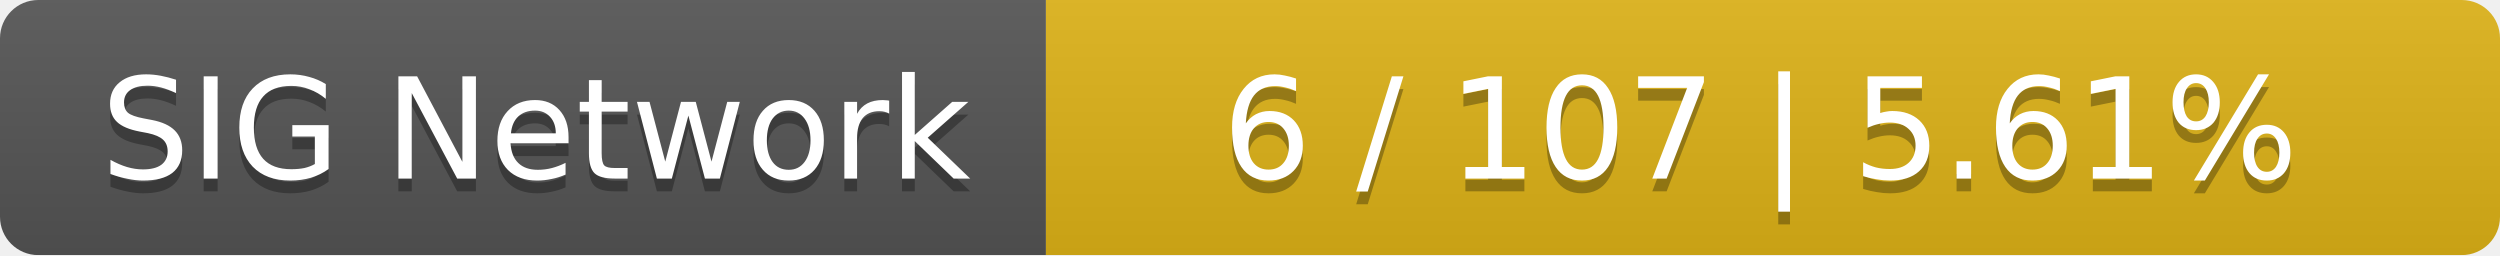
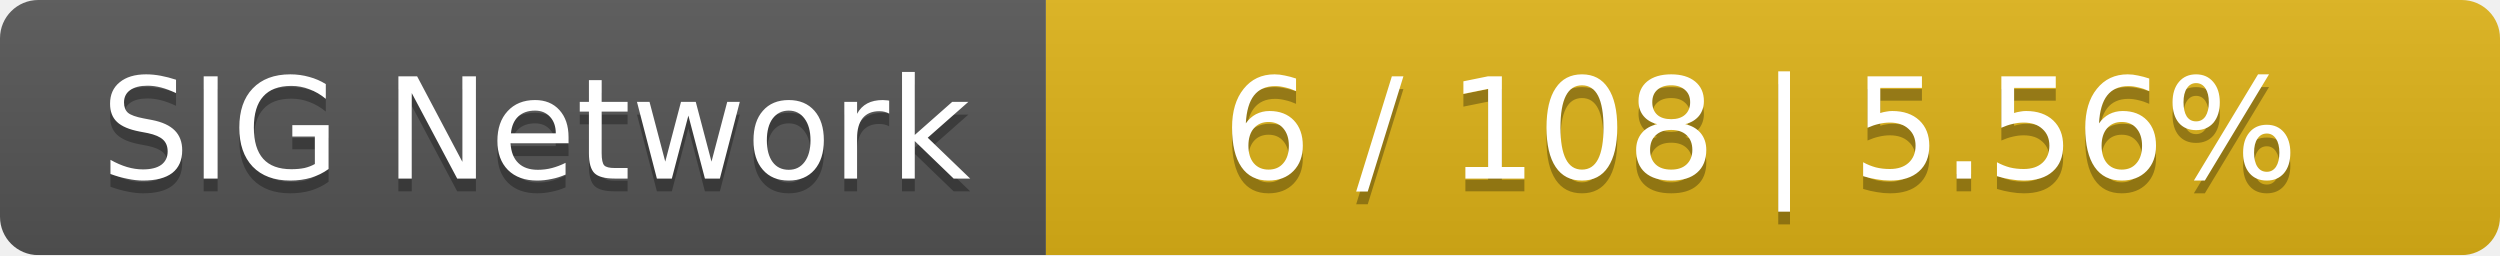
<svg xmlns="http://www.w3.org/2000/svg" width="196" height="20">
  <linearGradient id="smooth" x2="0" y2="100%">
    <stop offset="0" stop-color="#bbb" stop-opacity=".1" />
    <stop offset="1" stop-opacity=".1" />
  </linearGradient>
  <mask id="round">
    <rect width="196" height="20" rx="3" fill="#fff" />
  </mask>
  <g mask="url(#round)">
    <rect width="82" height="20" fill="#555" />
    <rect x="82" width="114" height="20" fill="#dfb317" />
    <rect width="196" height="20" fill="url(#smooth)" />
  </g>
  <g fill="#fff" text-anchor="middle" font-family="DejaVu Sans,Verdana,Geneva,sans-serif" font-size="11">
    <text x="42" y="15" fill="#010101" fill-opacity=".3">SIG Network</text>
    <text x="42" y="14">SIG Network</text>
-     <text x="138" y="15" fill="#010101" fill-opacity=".3">6 / 107    |    5.61%</text>
-     <text x="138" y="14">6 / 107    |    5.61%</text>
+     <text x="138" y="15" fill="#010101" fill-opacity=".3">6 / 108    |    5.56%</text>
+     <text x="138" y="14">6 / 108    |    5.56%</text>
  </g>
</svg>
